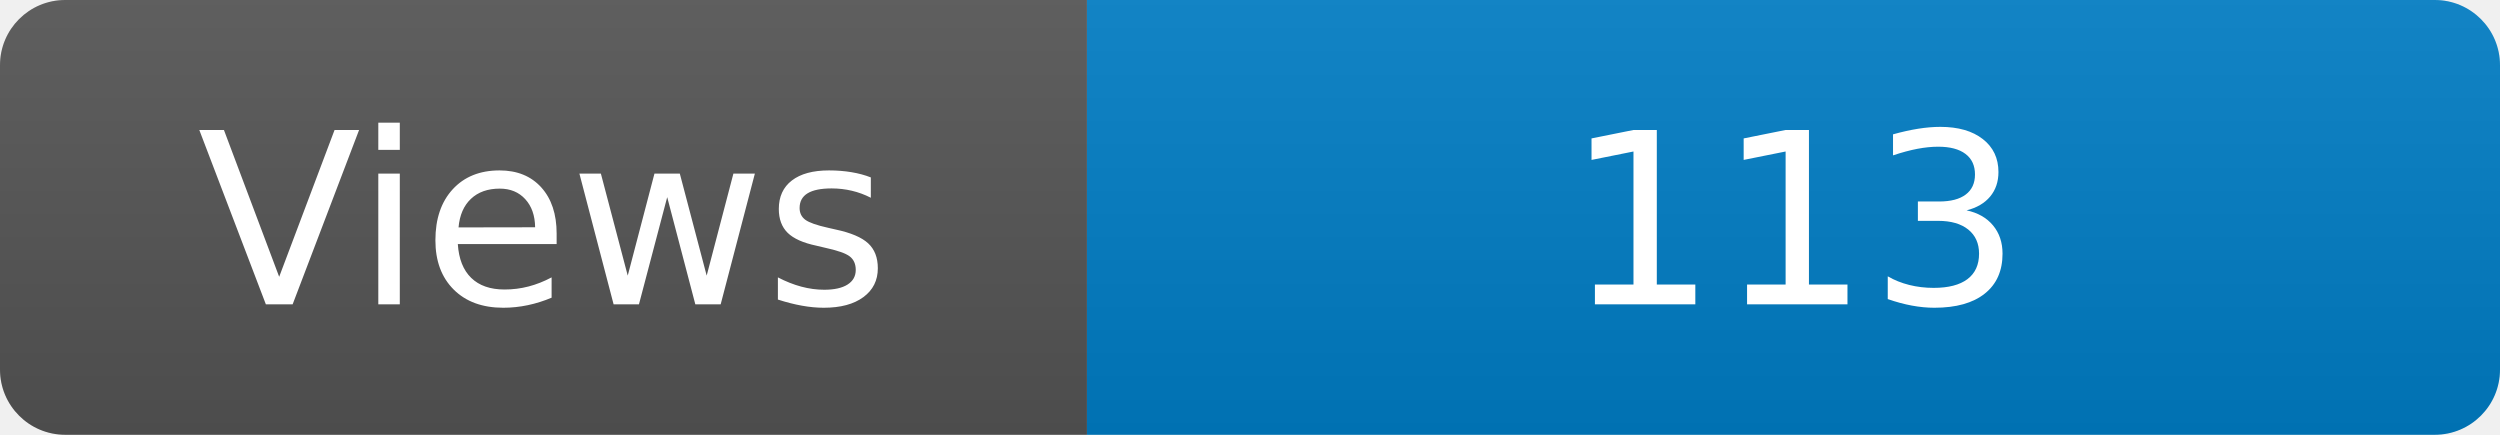
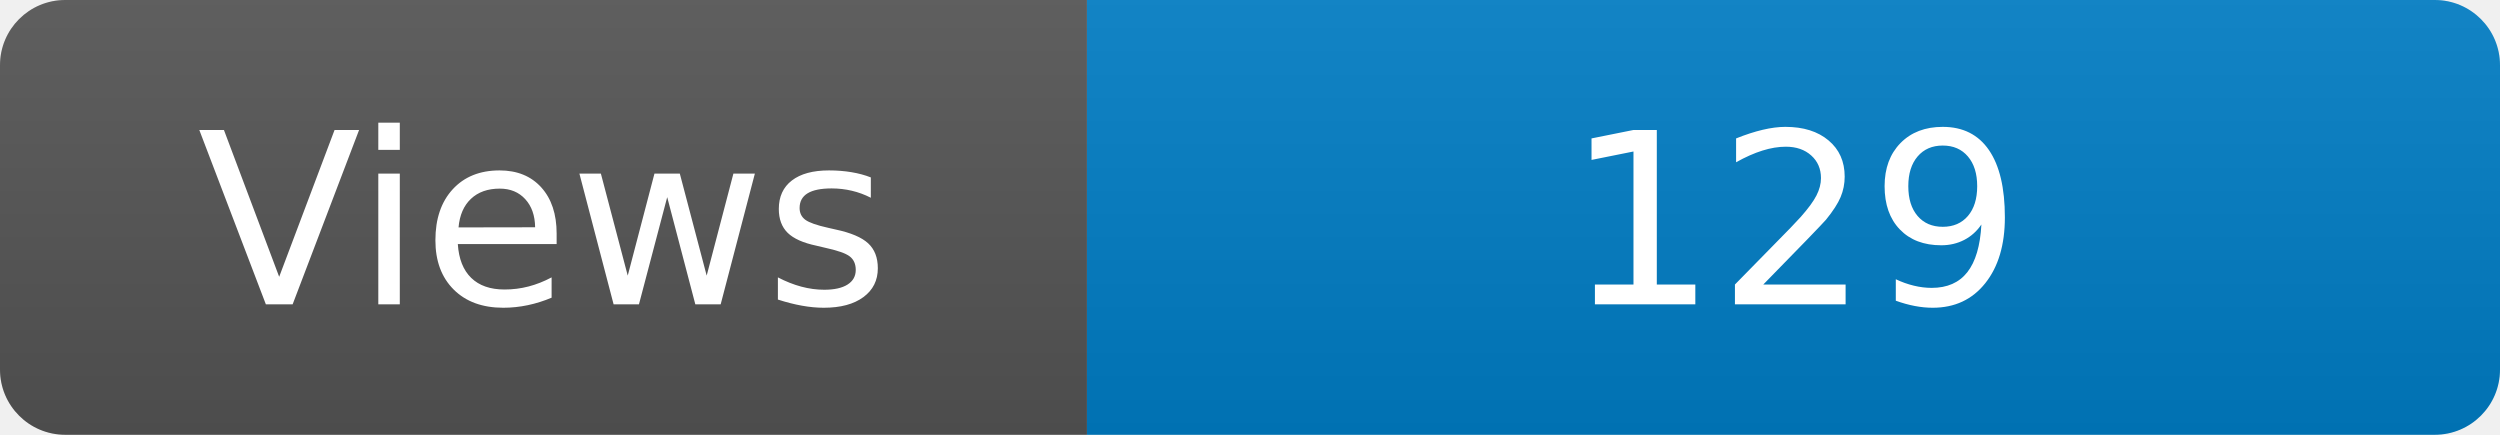
<svg xmlns="http://www.w3.org/2000/svg" width="115" height="20" role="img" aria-label="Maintained?: yes">
  <linearGradient id="s" x2="0" y2="100%">
    <stop offset="0" stop-color="#bbb" stop-opacity=".1" />
    <stop offset="1" stop-opacity=".1" />
  </linearGradient>
  <clipPath id="r">
    <rect width="115" height="20" rx="3" fill="#fff" />
  </clipPath>
  <g clip-path="url(#r)">
    <rect width="50" height="20" fill="#555" />
    <rect x="50" width="160" height="20" fill="#007ec6" />
    <rect width="115" height="20" fill="url(#s)" />
  </g>
  <g fill="#fff" text-anchor="middle" font-family="Verdana,Geneva,DejaVu Sans,sans-serif" font-size="110">
    <text x="250" y="140" transform="scale(.1)" fill="#fff">Views</text>
-     <text x="825" y="140" transform="scale(.1)" fill="#fff">113</text>
+     <text x="825" y="140" transform="scale(.1)" fill="#fff">129</text>
  </g>
</svg>
